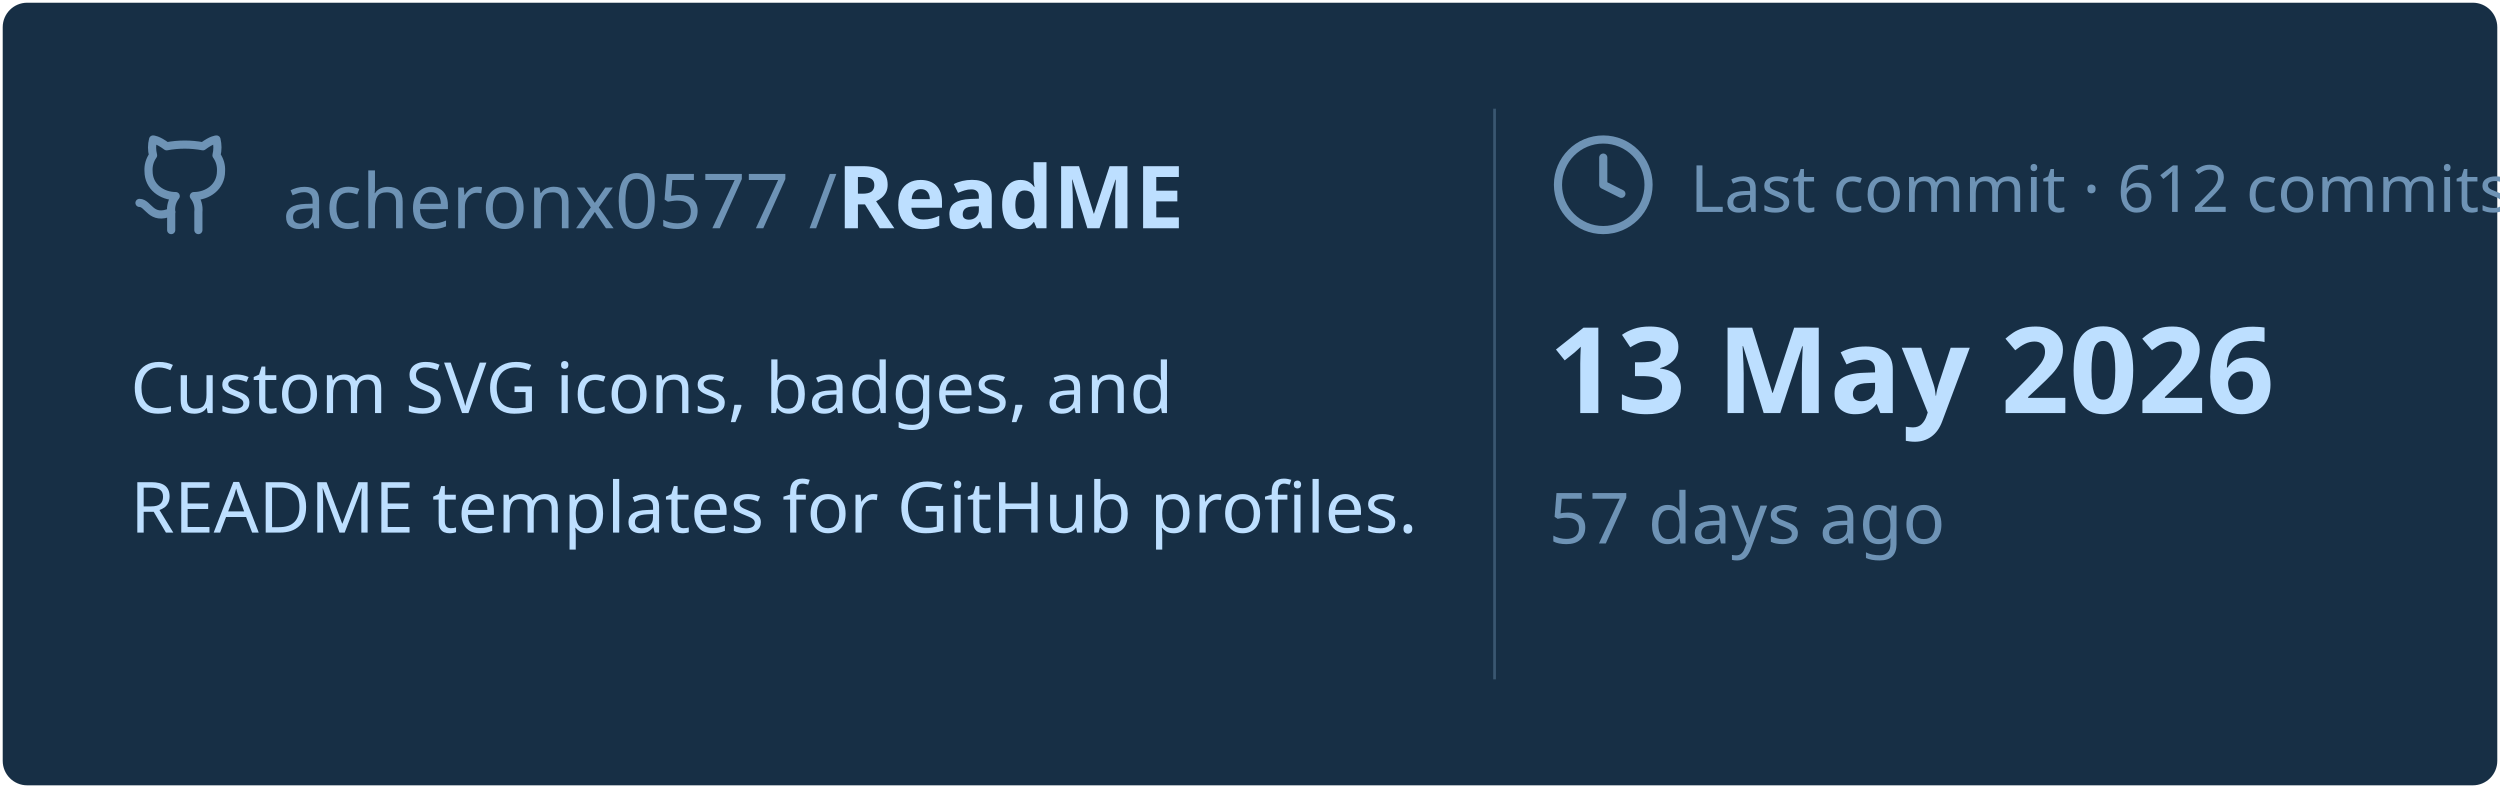
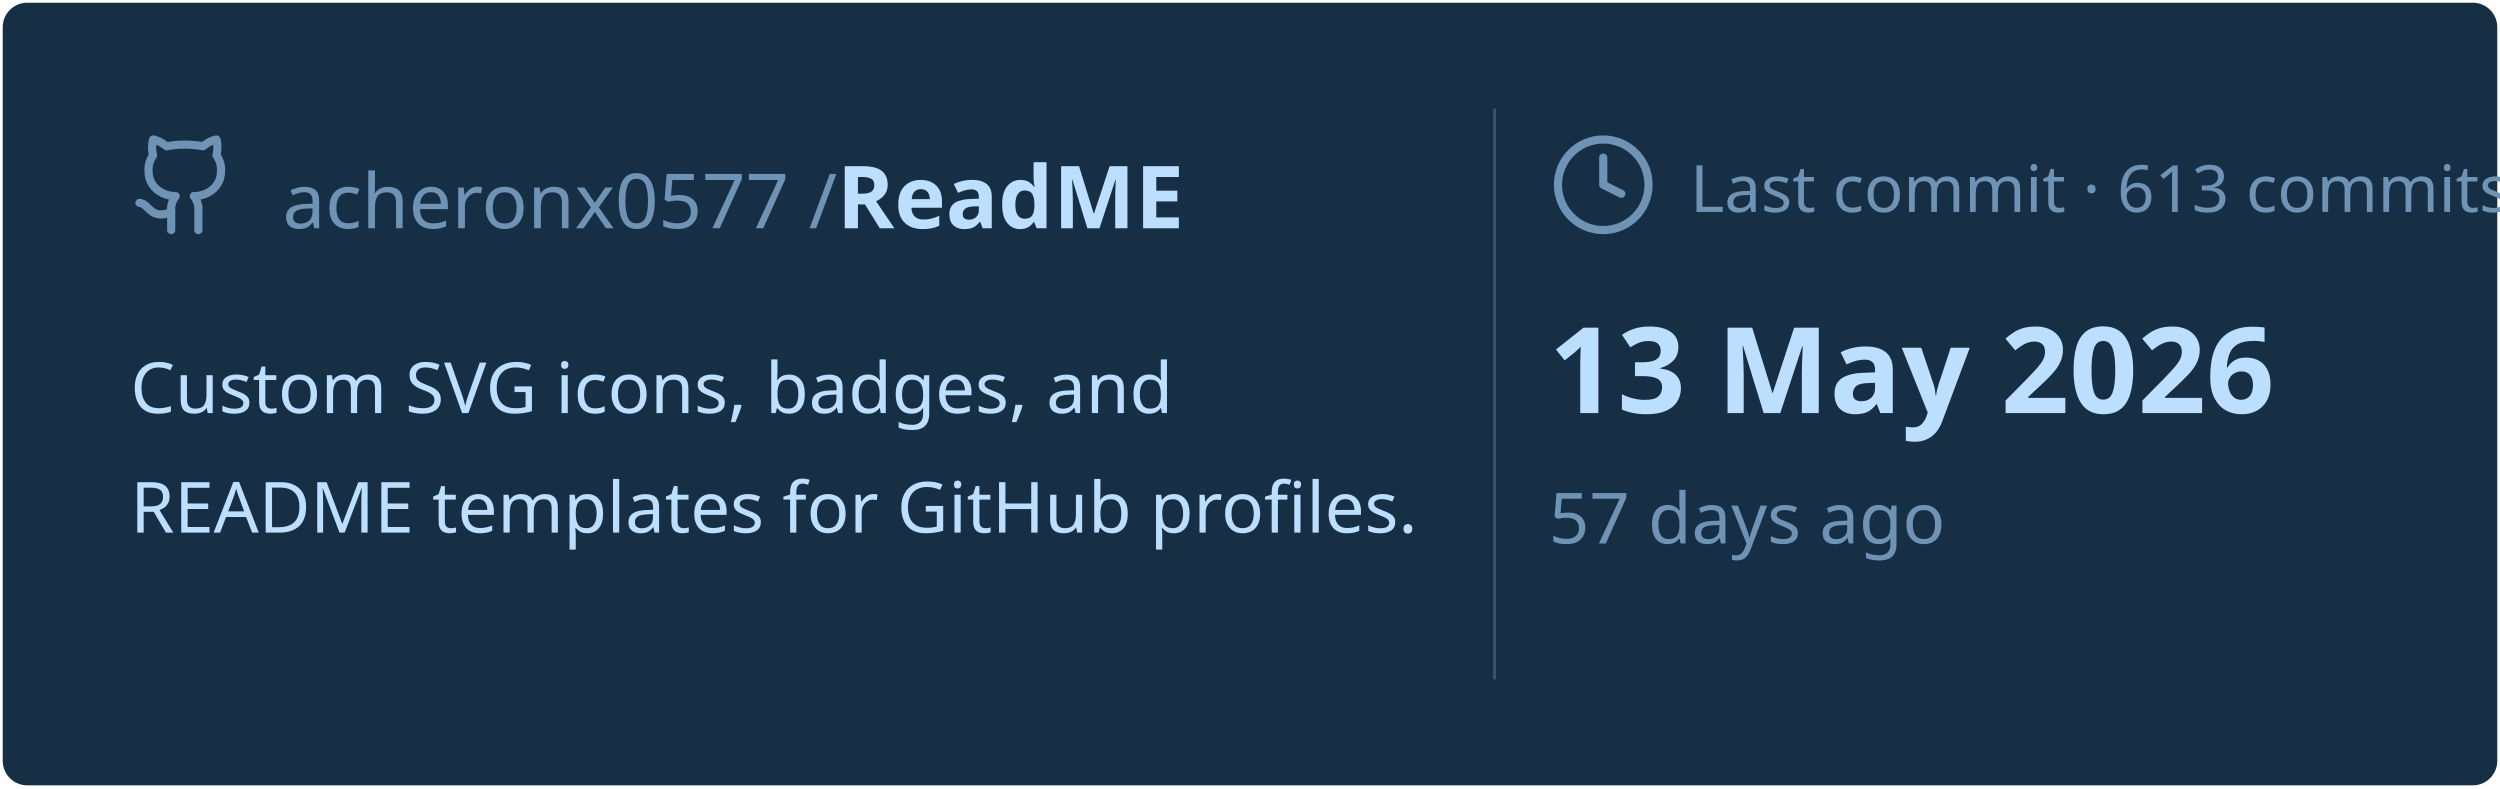
<svg xmlns="http://www.w3.org/2000/svg" viewBox="0 0 460 145" width="460px" height="145px">
  <rect stroke="#000000" stroke-opacity="0" fill="#172F45" rx="4.5" x="0.5" y="0.5" width="459" height="144" />
  <g transform="translate(24, 42)">
    <svg x="0" y="-18" width="20" height="20" viewBox="0 0 24 24" fill="none" stroke="#6E93B5" stroke-width="1.8" stroke-linecap="round" stroke-linejoin="round">
      <path d="M15 22v-4a4.8 4.8 0 0 0-1-3.5c3 0 6-2 6-5.5.08-1.25-.27-2.48-1-3.5.28-1.15.28-2.35 0-3.5 0 0-1 0-3 1.5-2.64-.5-5.36-.5-8 0C6 2 5 2 5 2c-.3 1.15-.3 2.35 0 3.5A5.403 5.403 0 0 0 4 9c0 3.5 3 5.5 6 5.5-.39.49-.68 1.05-.85 1.65-.17.6-.22 1.23-.15 1.85v4" />
      <path d="M9 18c-4.51 2-5-2-7-2" />
    </svg>
    <text x="28" y="0" font-family="&quot;Segoe UI&quot;, Ubuntu, sans-serif" font-size="14" font-weight="400" fill="#6E93B5">acheronx0577 /</text>
    <text x="130" y="0" font-family="&quot;Segoe UI&quot;, Ubuntu, sans-serif" font-size="16" font-weight="700" fill="#BDDFFF">ReadME</text>
  </g>
  <text x="24" y="76" font-family="&quot;Segoe UI&quot;, Ubuntu, sans-serif" font-size="13" font-weight="400" fill="#BDDFFF">Custom SVG icons, badges, and</text>
  <text x="24" y="98" font-family="&quot;Segoe UI&quot;, Ubuntu, sans-serif" font-size="13" font-weight="400" fill="#BDDFFF">README templates for GitHub profiles.</text>
  <line x1="275" y1="20" x2="275" y2="125" stroke="#6E93B5" stroke-width="0.5" stroke-opacity="0.4" />
  <svg x="285" y="24" width="20" height="20" viewBox="0 0 24 24" fill="none" stroke="#6E93B5" stroke-width="1.8" stroke-linecap="round" stroke-linejoin="round">
    <circle cx="12" cy="12" r="10" />
    <polyline points="12 6 12 12 16 14" />
  </svg>
-   <text x="311" y="39" font-family="&quot;Segoe UI&quot;, Ubuntu, sans-serif" font-size="12" font-weight="400" fill="#6E93B5">Last commit · 612 commits</text>
+   <text x="311" y="39" font-family="&quot;Segoe UI&quot;, Ubuntu, sans-serif" font-size="12" font-weight="400" fill="#6E93B5">Last commit · 613 commits</text>
  <text x="285" y="76" font-family="&quot;Segoe UI&quot;, Ubuntu, sans-serif" font-size="22" font-weight="700" fill="#BDDFFF">13 May 2026</text>
  <text x="285" y="100" font-family="&quot;Segoe UI&quot;, Ubuntu, sans-serif" font-size="13" font-weight="400" fill="#6E93B5">57 days ago</text>
</svg>
